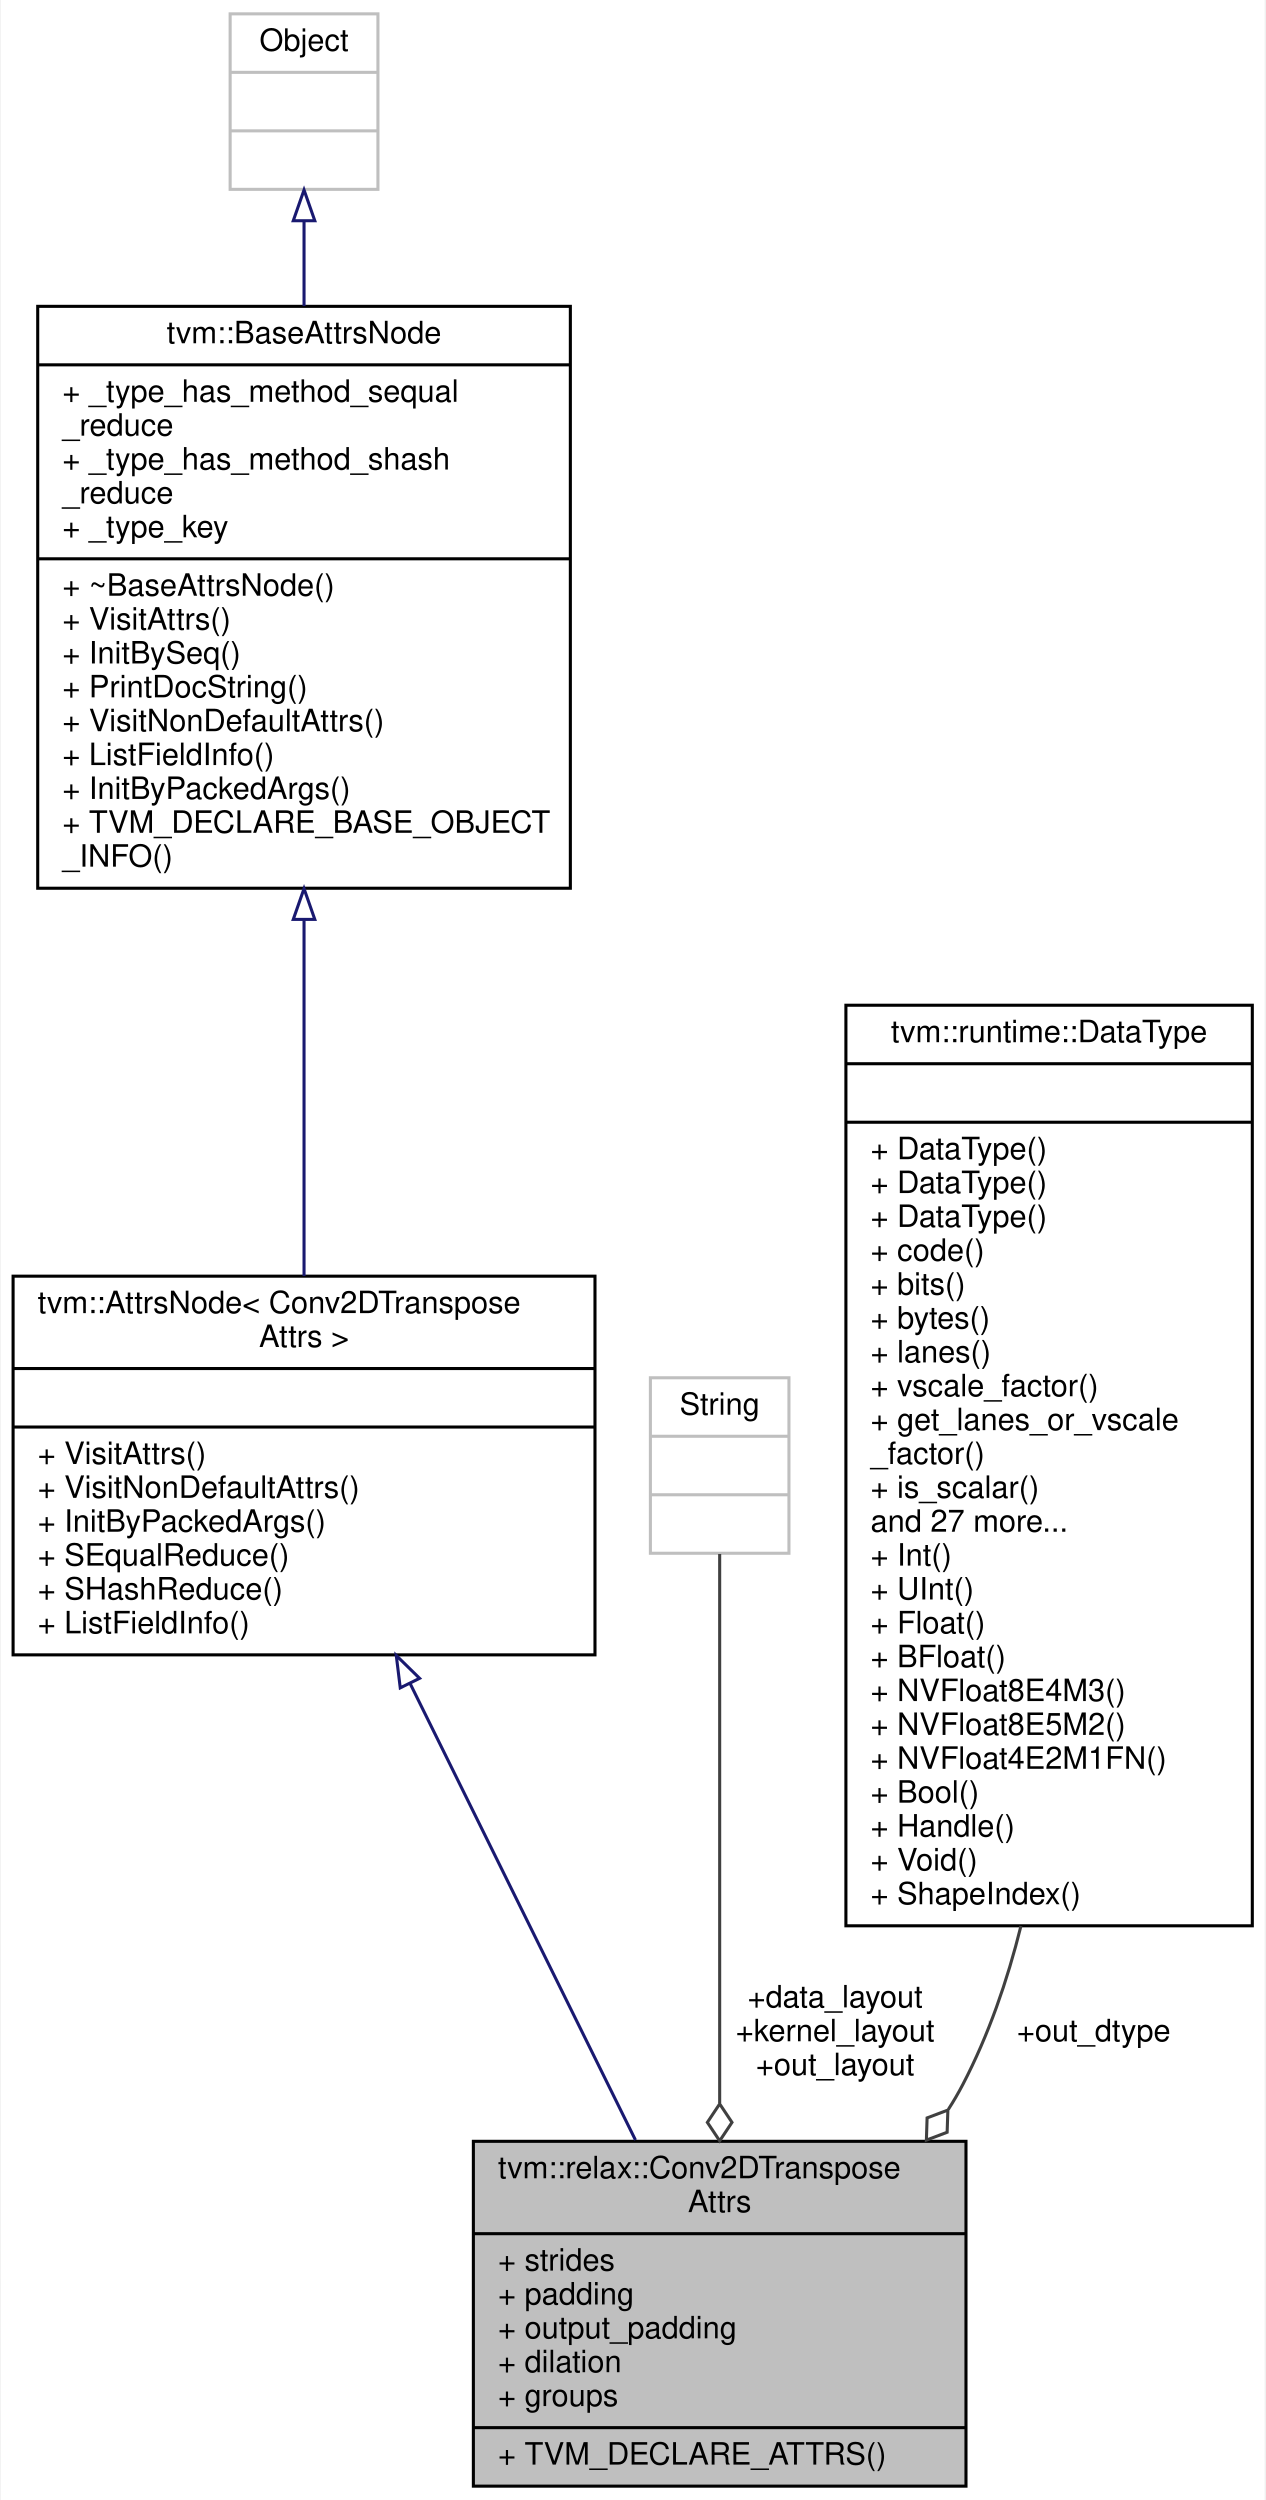
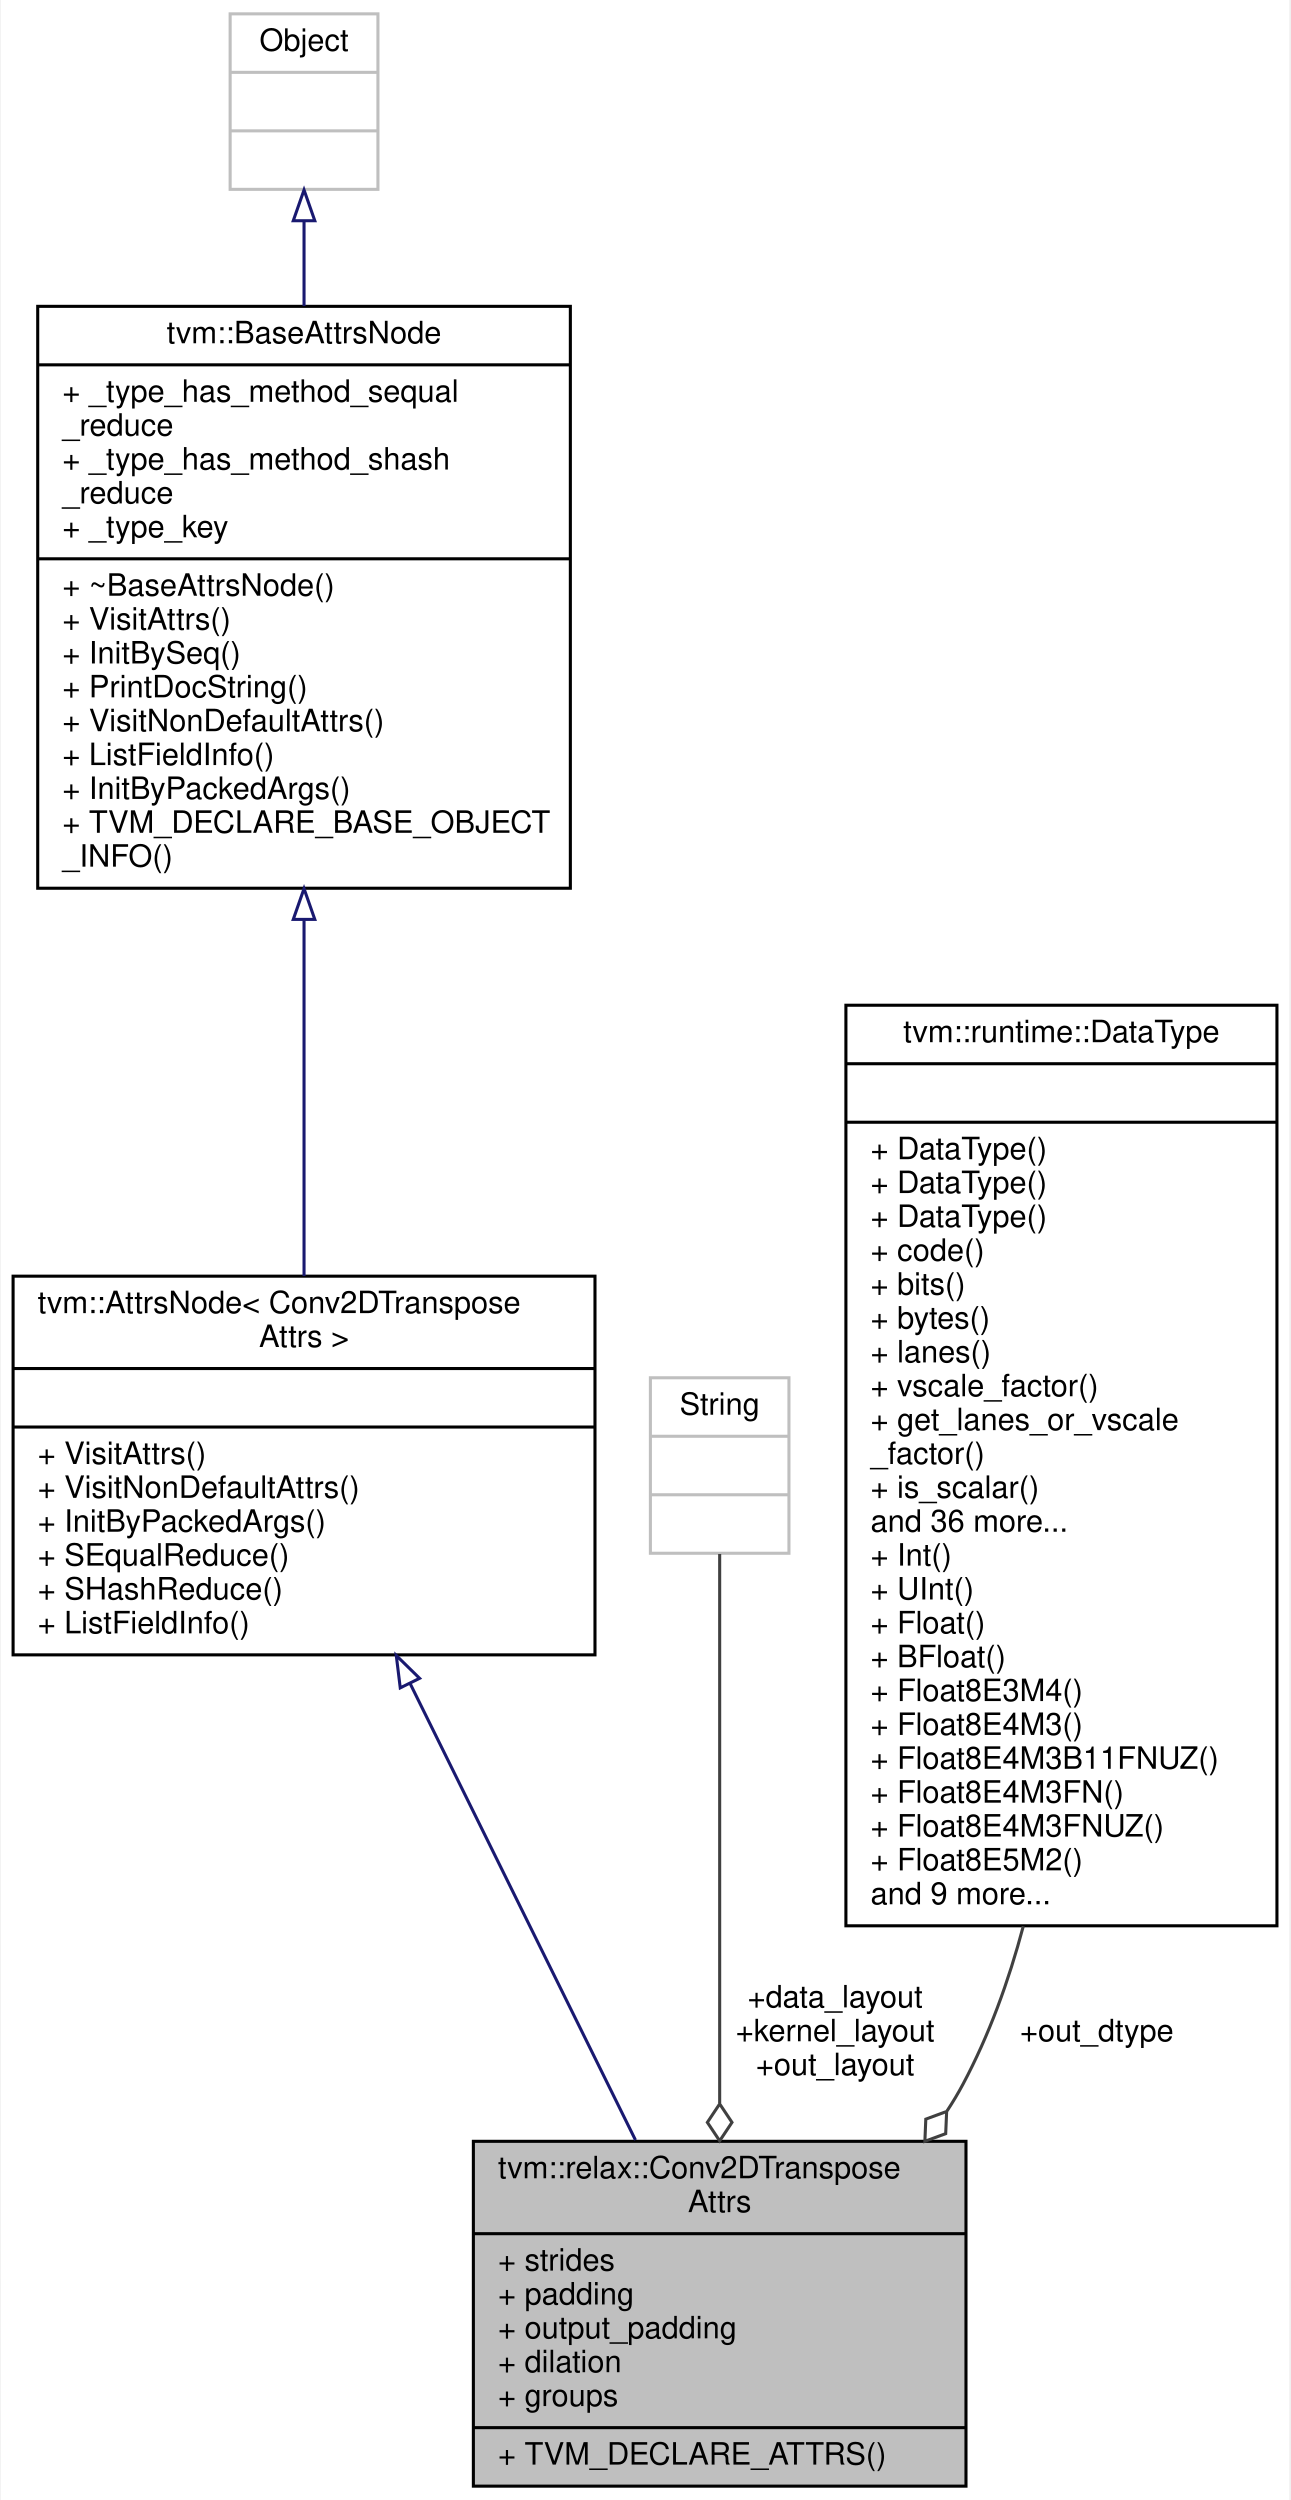
- <svg xmlns="http://www.w3.org/2000/svg" xmlns:xlink="http://www.w3.org/1999/xlink" width="411pt" height="812pt" viewBox="0.00 0.00 410.50 812.00">
+ <svg xmlns="http://www.w3.org/2000/svg" xmlns:xlink="http://www.w3.org/1999/xlink" width="419pt" height="812pt" viewBox="0.00 0.00 418.50 812.00">
  <g id="graph0" class="graph" transform="scale(1 1) rotate(0) translate(4 808)">
-     <polygon fill="white" stroke="transparent" points="-4,4 -4,-808 406.5,-808 406.5,4 -4,4" />
+     <polygon fill="white" stroke="transparent" points="-4,4 -4,-808 414.5,-808 414.5,4 -4,4" />
    <g id="node1" class="node">
      <g id="a_node1">
        <a xlink:title="Attributes used in Conv2d operator.">
          <polygon fill="#bfbfbf" stroke="black" points="149.5,-0.5 149.5,-112.5 309.5,-112.5 309.5,-0.5 149.5,-0.5" />
          <text text-anchor="start" x="157.5" y="-100.5" font-family="Helvetica,sans-Serif" font-size="10.00">tvm::relax::Conv2DTranspose</text>
          <text text-anchor="middle" x="229.5" y="-89.5" font-family="Helvetica,sans-Serif" font-size="10.00">Attrs</text>
          <polyline fill="none" stroke="black" points="149.5,-82.5 309.5,-82.5 " />
          <text text-anchor="start" x="157.5" y="-70.5" font-family="Helvetica,sans-Serif" font-size="10.00">+ strides</text>
          <text text-anchor="start" x="157.5" y="-59.5" font-family="Helvetica,sans-Serif" font-size="10.00">+ padding</text>
          <text text-anchor="start" x="157.5" y="-48.5" font-family="Helvetica,sans-Serif" font-size="10.00">+ output_padding</text>
          <text text-anchor="start" x="157.5" y="-37.5" font-family="Helvetica,sans-Serif" font-size="10.00">+ dilation</text>
          <text text-anchor="start" x="157.5" y="-26.5" font-family="Helvetica,sans-Serif" font-size="10.00">+ groups</text>
          <polyline fill="none" stroke="black" points="149.5,-19.5 309.5,-19.5 " />
          <text text-anchor="start" x="157.5" y="-7.5" font-family="Helvetica,sans-Serif" font-size="10.00">+ TVM_DECLARE_ATTRS()</text>
        </a>
      </g>
    </g>
    <g id="node2" class="node">
      <g id="a_node2">
        <a xlink:href="classtvm_1_1AttrsNode.html" target="_top" xlink:title=" ">
          <polygon fill="white" stroke="black" points="0,-270.5 0,-393.5 189,-393.5 189,-270.5 0,-270.5" />
          <text text-anchor="start" x="8" y="-381.5" font-family="Helvetica,sans-Serif" font-size="10.00">tvm::AttrsNode&lt; Conv2DTranspose</text>
          <text text-anchor="middle" x="94.5" y="-370.5" font-family="Helvetica,sans-Serif" font-size="10.00">Attrs &gt;</text>
          <polyline fill="none" stroke="black" points="0,-363.5 189,-363.5 " />
          <text text-anchor="middle" x="94.5" y="-351.5" font-family="Helvetica,sans-Serif" font-size="10.00"> </text>
          <polyline fill="none" stroke="black" points="0,-344.5 189,-344.5 " />
          <text text-anchor="start" x="8" y="-332.5" font-family="Helvetica,sans-Serif" font-size="10.00">+ VisitAttrs()</text>
          <text text-anchor="start" x="8" y="-321.5" font-family="Helvetica,sans-Serif" font-size="10.00">+ VisitNonDefaultAttrs()</text>
          <text text-anchor="start" x="8" y="-310.5" font-family="Helvetica,sans-Serif" font-size="10.00">+ InitByPackedArgs()</text>
          <text text-anchor="start" x="8" y="-299.5" font-family="Helvetica,sans-Serif" font-size="10.00">+ SEqualReduce()</text>
          <text text-anchor="start" x="8" y="-288.5" font-family="Helvetica,sans-Serif" font-size="10.00">+ SHashReduce()</text>
          <text text-anchor="start" x="8" y="-277.5" font-family="Helvetica,sans-Serif" font-size="10.00">+ ListFieldInfo()</text>
        </a>
      </g>
    </g>
    <g id="edge1" class="edge">
      <path fill="none" stroke="midnightblue" d="M128.91,-261.28C151.64,-215.24 181.02,-155.72 202.15,-112.91" />
      <polygon fill="none" stroke="midnightblue" points="125.75,-259.79 124.46,-270.3 132.03,-262.88 125.75,-259.79" />
    </g>
    <g id="node3" class="node">
      <g id="a_node3">
        <a xlink:href="classtvm_1_1BaseAttrsNode.html" target="_top" xlink:title="Base class of all attribute class.">
          <polygon fill="white" stroke="black" points="8,-519.5 8,-708.5 181,-708.5 181,-519.5 8,-519.5" />
          <text text-anchor="middle" x="94.5" y="-696.5" font-family="Helvetica,sans-Serif" font-size="10.00">tvm::BaseAttrsNode</text>
          <polyline fill="none" stroke="black" points="8,-689.5 181,-689.5 " />
          <text text-anchor="start" x="16" y="-677.5" font-family="Helvetica,sans-Serif" font-size="10.00">+ _type_has_method_sequal</text>
          <text text-anchor="start" x="16" y="-666.5" font-family="Helvetica,sans-Serif" font-size="10.00">_reduce</text>
          <text text-anchor="start" x="16" y="-655.5" font-family="Helvetica,sans-Serif" font-size="10.00">+ _type_has_method_shash</text>
          <text text-anchor="start" x="16" y="-644.5" font-family="Helvetica,sans-Serif" font-size="10.00">_reduce</text>
          <text text-anchor="start" x="16" y="-633.5" font-family="Helvetica,sans-Serif" font-size="10.00">+ _type_key</text>
          <polyline fill="none" stroke="black" points="8,-626.5 181,-626.5 " />
          <text text-anchor="start" x="16" y="-614.5" font-family="Helvetica,sans-Serif" font-size="10.00">+ ~BaseAttrsNode()</text>
          <text text-anchor="start" x="16" y="-603.5" font-family="Helvetica,sans-Serif" font-size="10.00">+ VisitAttrs()</text>
          <text text-anchor="start" x="16" y="-592.5" font-family="Helvetica,sans-Serif" font-size="10.00">+ InitBySeq()</text>
          <text text-anchor="start" x="16" y="-581.5" font-family="Helvetica,sans-Serif" font-size="10.00">+ PrintDocString()</text>
          <text text-anchor="start" x="16" y="-570.5" font-family="Helvetica,sans-Serif" font-size="10.00">+ VisitNonDefaultAttrs()</text>
          <text text-anchor="start" x="16" y="-559.5" font-family="Helvetica,sans-Serif" font-size="10.00">+ ListFieldInfo()</text>
          <text text-anchor="start" x="16" y="-548.5" font-family="Helvetica,sans-Serif" font-size="10.00">+ InitByPackedArgs()</text>
          <text text-anchor="start" x="16" y="-537.5" font-family="Helvetica,sans-Serif" font-size="10.00">+ TVM_DECLARE_BASE_OBJECT</text>
          <text text-anchor="start" x="16" y="-526.5" font-family="Helvetica,sans-Serif" font-size="10.00">_INFO()</text>
        </a>
      </g>
    </g>
    <g id="edge2" class="edge">
      <path fill="none" stroke="midnightblue" d="M94.5,-509.05C94.5,-470.14 94.5,-427.25 94.5,-393.54" />
      <polygon fill="none" stroke="midnightblue" points="91,-509.37 94.5,-519.37 98,-509.37 91,-509.37" />
    </g>
    <g id="node4" class="node">
      <g id="a_node4">
        <a xlink:title=" ">
          <polygon fill="white" stroke="#bfbfbf" points="70.5,-746.5 70.5,-803.5 118.5,-803.5 118.5,-746.5 70.5,-746.5" />
          <text text-anchor="middle" x="94.5" y="-791.5" font-family="Helvetica,sans-Serif" font-size="10.00">Object</text>
          <polyline fill="none" stroke="#bfbfbf" points="70.5,-784.5 118.5,-784.5 " />
          <text text-anchor="middle" x="94.5" y="-772.5" font-family="Helvetica,sans-Serif" font-size="10.00"> </text>
          <polyline fill="none" stroke="#bfbfbf" points="70.5,-765.5 118.5,-765.5 " />
          <text text-anchor="middle" x="94.5" y="-753.5" font-family="Helvetica,sans-Serif" font-size="10.00"> </text>
        </a>
      </g>
    </g>
    <g id="edge3" class="edge">
      <path fill="none" stroke="midnightblue" d="M94.5,-736.08C94.5,-727.6 94.5,-718.24 94.5,-708.6" />
      <polygon fill="none" stroke="midnightblue" points="91,-736.3 94.5,-746.3 98,-736.3 91,-736.3" />
    </g>
    <g id="node5" class="node">
      <g id="a_node5">
        <a xlink:title=" ">
          <polygon fill="white" stroke="#bfbfbf" points="207,-303.5 207,-360.5 252,-360.5 252,-303.5 207,-303.5" />
          <text text-anchor="middle" x="229.5" y="-348.5" font-family="Helvetica,sans-Serif" font-size="10.00">String</text>
          <polyline fill="none" stroke="#bfbfbf" points="207,-341.5 252,-341.5 " />
          <text text-anchor="middle" x="229.5" y="-329.5" font-family="Helvetica,sans-Serif" font-size="10.00"> </text>
          <polyline fill="none" stroke="#bfbfbf" points="207,-322.5 252,-322.5 " />
          <text text-anchor="middle" x="229.5" y="-310.5" font-family="Helvetica,sans-Serif" font-size="10.00"> </text>
        </a>
      </g>
    </g>
    <g id="edge4" class="edge">
      <path fill="none" stroke="#404040" d="M229.5,-303.27C229.5,-261.77 229.5,-182.26 229.5,-124.9" />
      <polygon fill="none" stroke="#404040" points="229.5,-124.65 225.5,-118.65 229.5,-112.65 233.5,-118.65 229.5,-124.65" />
      <text text-anchor="middle" x="267" y="-156" font-family="Helvetica,sans-Serif" font-size="10.00"> +data_layout</text>
      <text text-anchor="middle" x="267" y="-145" font-family="Helvetica,sans-Serif" font-size="10.00">+kernel_layout</text>
      <text text-anchor="middle" x="267" y="-134" font-family="Helvetica,sans-Serif" font-size="10.00">+out_layout</text>
    </g>
    <g id="node6" class="node">
      <g id="a_node6">
        <a xlink:href="classtvm_1_1runtime_1_1DataType.html" target="_top" xlink:title="Runtime primitive data type.">
-           <polygon fill="white" stroke="black" points="270.5,-182.5 270.5,-481.5 402.5,-481.5 402.5,-182.5 270.5,-182.5" />
-           <text text-anchor="middle" x="336.5" y="-469.5" font-family="Helvetica,sans-Serif" font-size="10.00">tvm::runtime::DataType</text>
-           <polyline fill="none" stroke="black" points="270.5,-462.5 402.5,-462.5 " />
-           <text text-anchor="middle" x="336.5" y="-450.5" font-family="Helvetica,sans-Serif" font-size="10.00"> </text>
-           <polyline fill="none" stroke="black" points="270.5,-443.5 402.5,-443.5 " />
+           <polygon fill="white" stroke="black" points="270.5,-182.5 270.5,-481.5 410.5,-481.5 410.5,-182.5 270.5,-182.5" />
+           <text text-anchor="middle" x="340.5" y="-469.5" font-family="Helvetica,sans-Serif" font-size="10.00">tvm::runtime::DataType</text>
+           <polyline fill="none" stroke="black" points="270.5,-462.5 410.5,-462.5 " />
+           <text text-anchor="middle" x="340.5" y="-450.5" font-family="Helvetica,sans-Serif" font-size="10.00"> </text>
+           <polyline fill="none" stroke="black" points="270.5,-443.5 410.5,-443.5 " />
          <text text-anchor="start" x="278.5" y="-431.5" font-family="Helvetica,sans-Serif" font-size="10.00">+ DataType()</text>
          <text text-anchor="start" x="278.5" y="-420.5" font-family="Helvetica,sans-Serif" font-size="10.00">+ DataType()</text>
          <text text-anchor="start" x="278.5" y="-409.5" font-family="Helvetica,sans-Serif" font-size="10.00">+ DataType()</text>
          <text text-anchor="start" x="278.5" y="-398.5" font-family="Helvetica,sans-Serif" font-size="10.00">+ code()</text>
          <text text-anchor="start" x="278.5" y="-387.5" font-family="Helvetica,sans-Serif" font-size="10.00">+ bits()</text>
          <text text-anchor="start" x="278.5" y="-376.5" font-family="Helvetica,sans-Serif" font-size="10.00">+ bytes()</text>
          <text text-anchor="start" x="278.5" y="-365.5" font-family="Helvetica,sans-Serif" font-size="10.00">+ lanes()</text>
          <text text-anchor="start" x="278.5" y="-354.5" font-family="Helvetica,sans-Serif" font-size="10.00">+ vscale_factor()</text>
          <text text-anchor="start" x="278.5" y="-343.5" font-family="Helvetica,sans-Serif" font-size="10.00">+ get_lanes_or_vscale</text>
          <text text-anchor="start" x="278.5" y="-332.5" font-family="Helvetica,sans-Serif" font-size="10.00">_factor()</text>
          <text text-anchor="start" x="278.5" y="-321.5" font-family="Helvetica,sans-Serif" font-size="10.00">+ is_scalar()</text>
-           <text text-anchor="start" x="278.5" y="-310.5" font-family="Helvetica,sans-Serif" font-size="10.00">and 27 more...</text>
+           <text text-anchor="start" x="278.5" y="-310.5" font-family="Helvetica,sans-Serif" font-size="10.00">and 36 more...</text>
          <text text-anchor="start" x="278.5" y="-299.5" font-family="Helvetica,sans-Serif" font-size="10.00">+ Int()</text>
          <text text-anchor="start" x="278.5" y="-288.5" font-family="Helvetica,sans-Serif" font-size="10.00">+ UInt()</text>
          <text text-anchor="start" x="278.5" y="-277.5" font-family="Helvetica,sans-Serif" font-size="10.00">+ Float()</text>
          <text text-anchor="start" x="278.5" y="-266.5" font-family="Helvetica,sans-Serif" font-size="10.00">+ BFloat()</text>
-           <text text-anchor="start" x="278.5" y="-255.5" font-family="Helvetica,sans-Serif" font-size="10.00">+ NVFloat8E4M3()</text>
-           <text text-anchor="start" x="278.5" y="-244.5" font-family="Helvetica,sans-Serif" font-size="10.00">+ NVFloat8E5M2()</text>
-           <text text-anchor="start" x="278.5" y="-233.5" font-family="Helvetica,sans-Serif" font-size="10.00">+ NVFloat4E2M1FN()</text>
-           <text text-anchor="start" x="278.5" y="-222.5" font-family="Helvetica,sans-Serif" font-size="10.00">+ Bool()</text>
-           <text text-anchor="start" x="278.5" y="-211.5" font-family="Helvetica,sans-Serif" font-size="10.00">+ Handle()</text>
-           <text text-anchor="start" x="278.5" y="-200.5" font-family="Helvetica,sans-Serif" font-size="10.00">+ Void()</text>
-           <text text-anchor="start" x="278.5" y="-189.5" font-family="Helvetica,sans-Serif" font-size="10.00">+ ShapeIndex()</text>
+           <text text-anchor="start" x="278.5" y="-255.5" font-family="Helvetica,sans-Serif" font-size="10.00">+ Float8E3M4()</text>
+           <text text-anchor="start" x="278.5" y="-244.5" font-family="Helvetica,sans-Serif" font-size="10.00">+ Float8E4M3()</text>
+           <text text-anchor="start" x="278.5" y="-233.5" font-family="Helvetica,sans-Serif" font-size="10.00">+ Float8E4M3B11FNUZ()</text>
+           <text text-anchor="start" x="278.5" y="-222.5" font-family="Helvetica,sans-Serif" font-size="10.00">+ Float8E4M3FN()</text>
+           <text text-anchor="start" x="278.5" y="-211.5" font-family="Helvetica,sans-Serif" font-size="10.00">+ Float8E4M3FNUZ()</text>
+           <text text-anchor="start" x="278.5" y="-200.5" font-family="Helvetica,sans-Serif" font-size="10.00">+ Float8E5M2()</text>
+           <text text-anchor="start" x="278.5" y="-189.5" font-family="Helvetica,sans-Serif" font-size="10.00">and 9 more...</text>
        </a>
      </g>
    </g>
    <g id="edge5" class="edge">
-       <path fill="none" stroke="#404040" d="M327.35,-182.42C322.9,-164.51 316.8,-146.94 308.5,-131 307.06,-128.24 305.48,-125.52 303.77,-122.87" />
-       <polygon fill="none" stroke="#404040" points="303.62,-122.65 296.87,-120.1 296.64,-112.89 303.38,-115.44 303.62,-122.65" />
-       <text text-anchor="middle" x="351" y="-145" font-family="Helvetica,sans-Serif" font-size="10.00"> +out_dtype</text>
+       <path fill="none" stroke="#404040" d="M328.11,-182.35C323.35,-164.45 316.98,-146.9 308.5,-131 306.94,-128.08 305.22,-125.21 303.37,-122.4" />
+       <polygon fill="none" stroke="#404040" points="303.22,-122.2 296.45,-119.71 296.15,-112.51 302.91,-114.99 303.22,-122.2" />
+       <text text-anchor="middle" x="352" y="-145" font-family="Helvetica,sans-Serif" font-size="10.00"> +out_dtype</text>
    </g>
  </g>
</svg>
